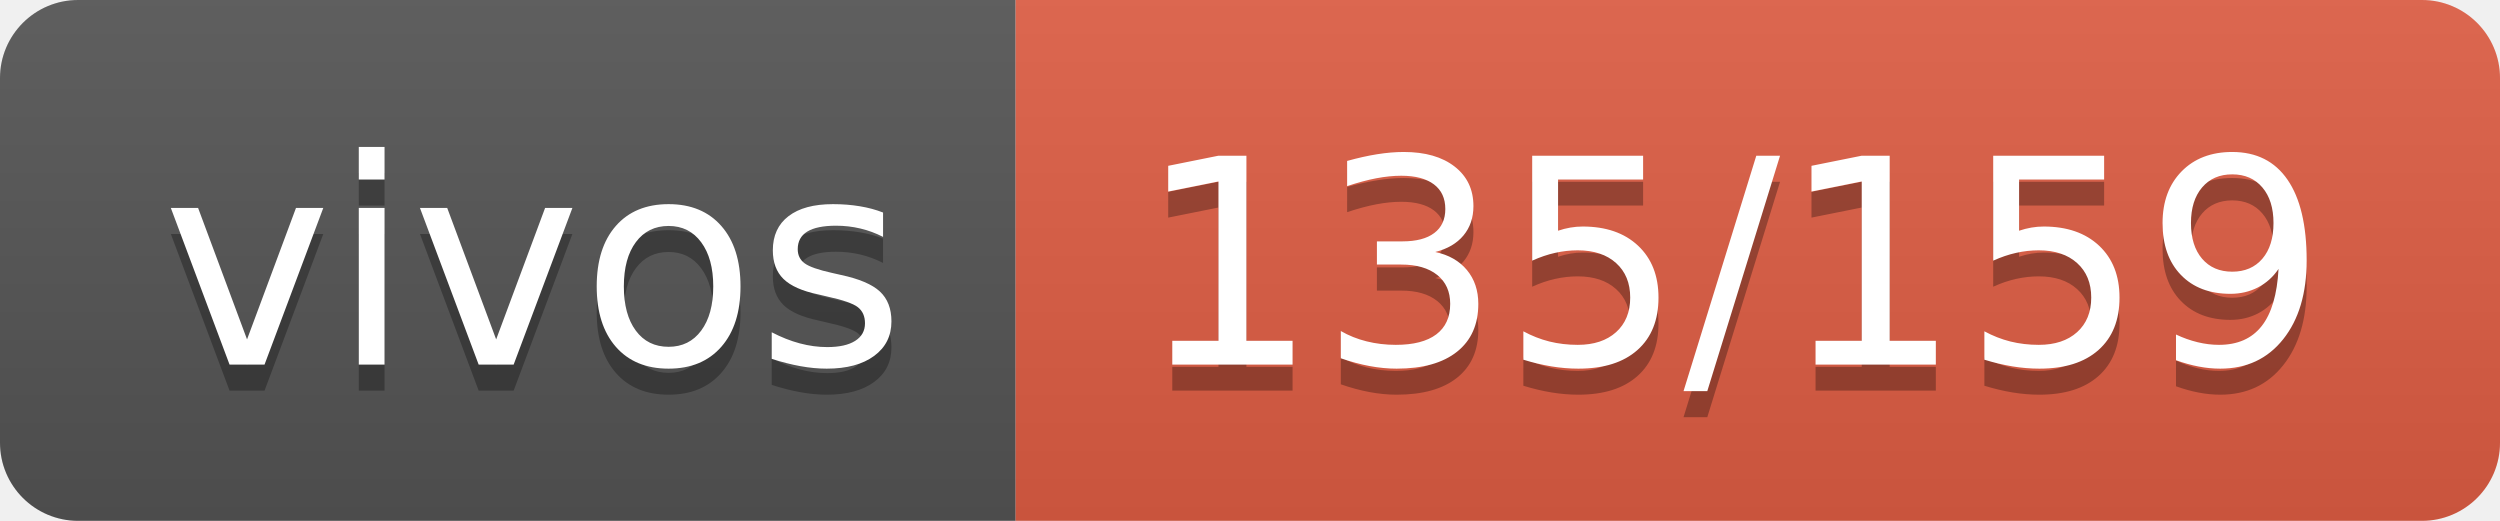
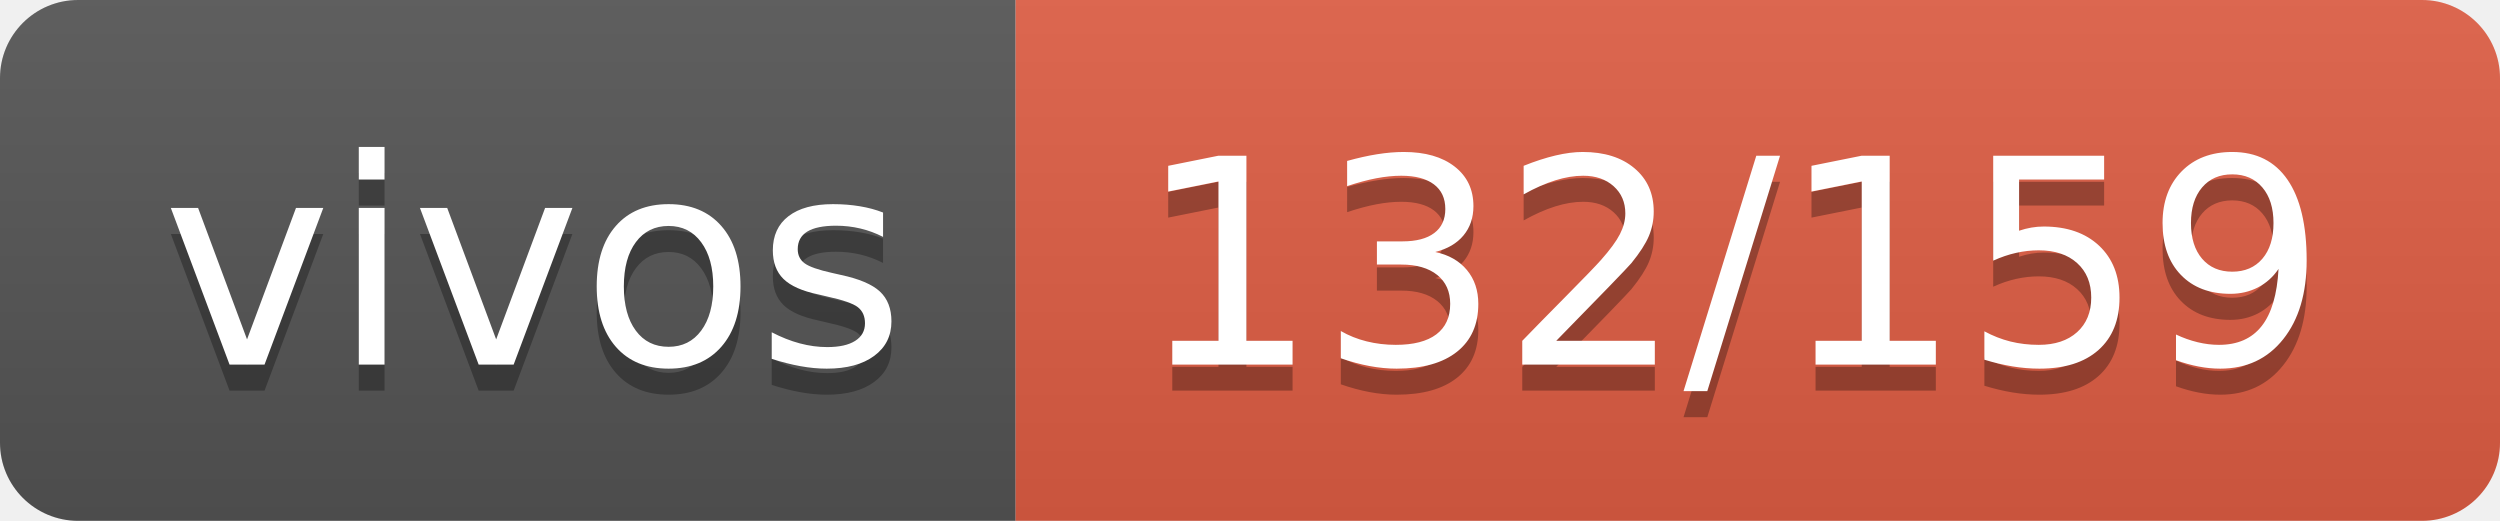
- <svg xmlns="http://www.w3.org/2000/svg" width="96" height="20" role="img" aria-label="vivos: 135/159">
+ <svg xmlns="http://www.w3.org/2000/svg" width="96" height="20" role="img" aria-label="vivos: 132/159">
  <linearGradient id="s" x2="0" y2="100%">
    <stop offset="0" stop-color="#bbb" stop-opacity=".1" />
    <stop offset="1" stop-opacity=".1" />
  </linearGradient>
  <clipPath id="r">
    <rect width="96" height="20" rx="3" fill="#fff" />
  </clipPath>
  <g clip-path="url(#r)">
    <rect width="39" height="20" fill="#555" />
    <rect x="39" width="57" height="20" fill="#e05d44" />
    <rect width="96" height="20" fill="url(#s)" />
  </g>
  <g fill="#fff" text-anchor="middle" font-family="Verdana,Geneva,DejaVu Sans,sans-serif" text-rendering="geometricPrecision" font-size="110">
    <text aria-hidden="true" x="205" y="150" fill="#010101" fill-opacity=".3" transform="scale(.1)" textLength="290">vivos</text>
    <text x="205" y="140" transform="scale(.1)" fill="#fff" textLength="290">vivos</text>
-     <text aria-hidden="true" x="665" y="150" fill="#010101" fill-opacity=".3" transform="scale(.1)" textLength="470">135/159</text>
-     <text x="665" y="140" transform="scale(.1)" fill="#fff" textLength="470">135/159</text>
+     <text aria-hidden="true" x="665" y="150" fill="#010101" fill-opacity=".3" transform="scale(.1)" textLength="470">132/159</text>
+     <text x="665" y="140" transform="scale(.1)" fill="#fff" textLength="470">132/159</text>
  </g>
</svg>
